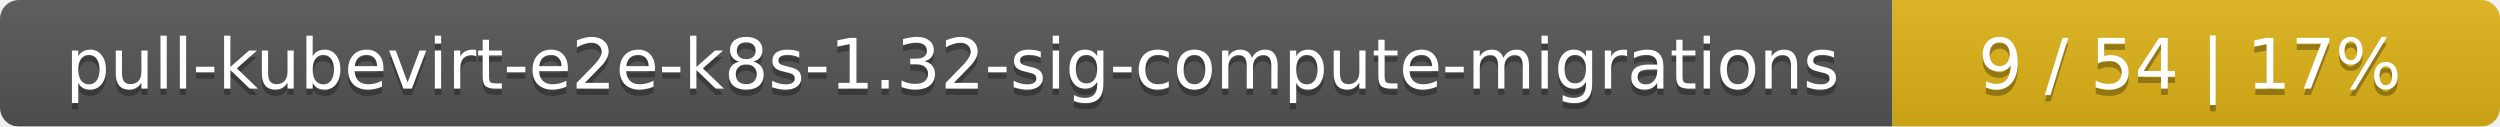
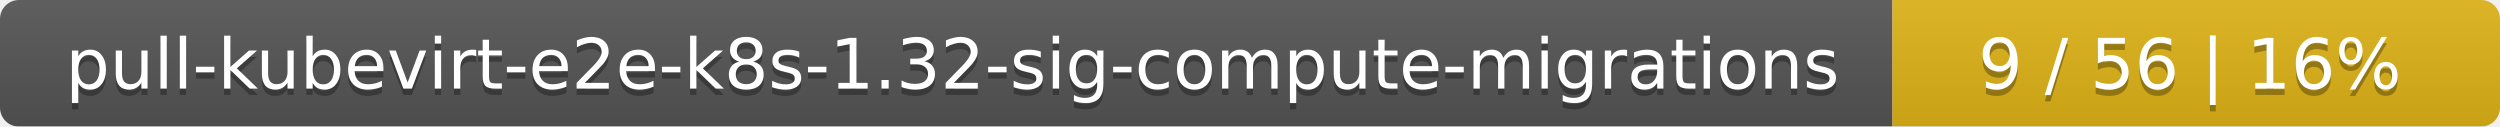
<svg xmlns="http://www.w3.org/2000/svg" width="395" height="20">
  <linearGradient id="smooth" x2="0" y2="100%">
    <stop offset="0" stop-color="#bbb" stop-opacity=".1" />
    <stop offset="1" stop-opacity=".1" />
  </linearGradient>
  <mask id="round">
    <rect width="395" height="20" rx="3" fill="#fff" />
  </mask>
  <g mask="url(#round)">
    <rect width="299" height="20" fill="#555" />
    <rect x="299" width="96" height="20" fill="#dfb317" />
    <rect width="395" height="20" fill="url(#smooth)" />
  </g>
  <g fill="#fff" text-anchor="middle" font-family="DejaVu Sans,Verdana,Geneva,sans-serif" font-size="11">
    <text x="150.5" y="15" fill="#010101" fill-opacity=".3">pull-kubevirt-e2e-k8s-1.32-sig-compute-migrations</text>
    <text x="150.5" y="14">pull-kubevirt-e2e-k8s-1.32-sig-compute-migrations</text>
-     <text x="346" y="15" fill="#010101" fill-opacity=".3">9 / 54    |    17%</text>
-     <text x="346" y="14">9 / 54    |    17%</text>
+     <text x="346" y="15" fill="#010101" fill-opacity=".3">9 / 56    |    16%</text>
+     <text x="346" y="14">9 / 56    |    16%</text>
  </g>
</svg>
